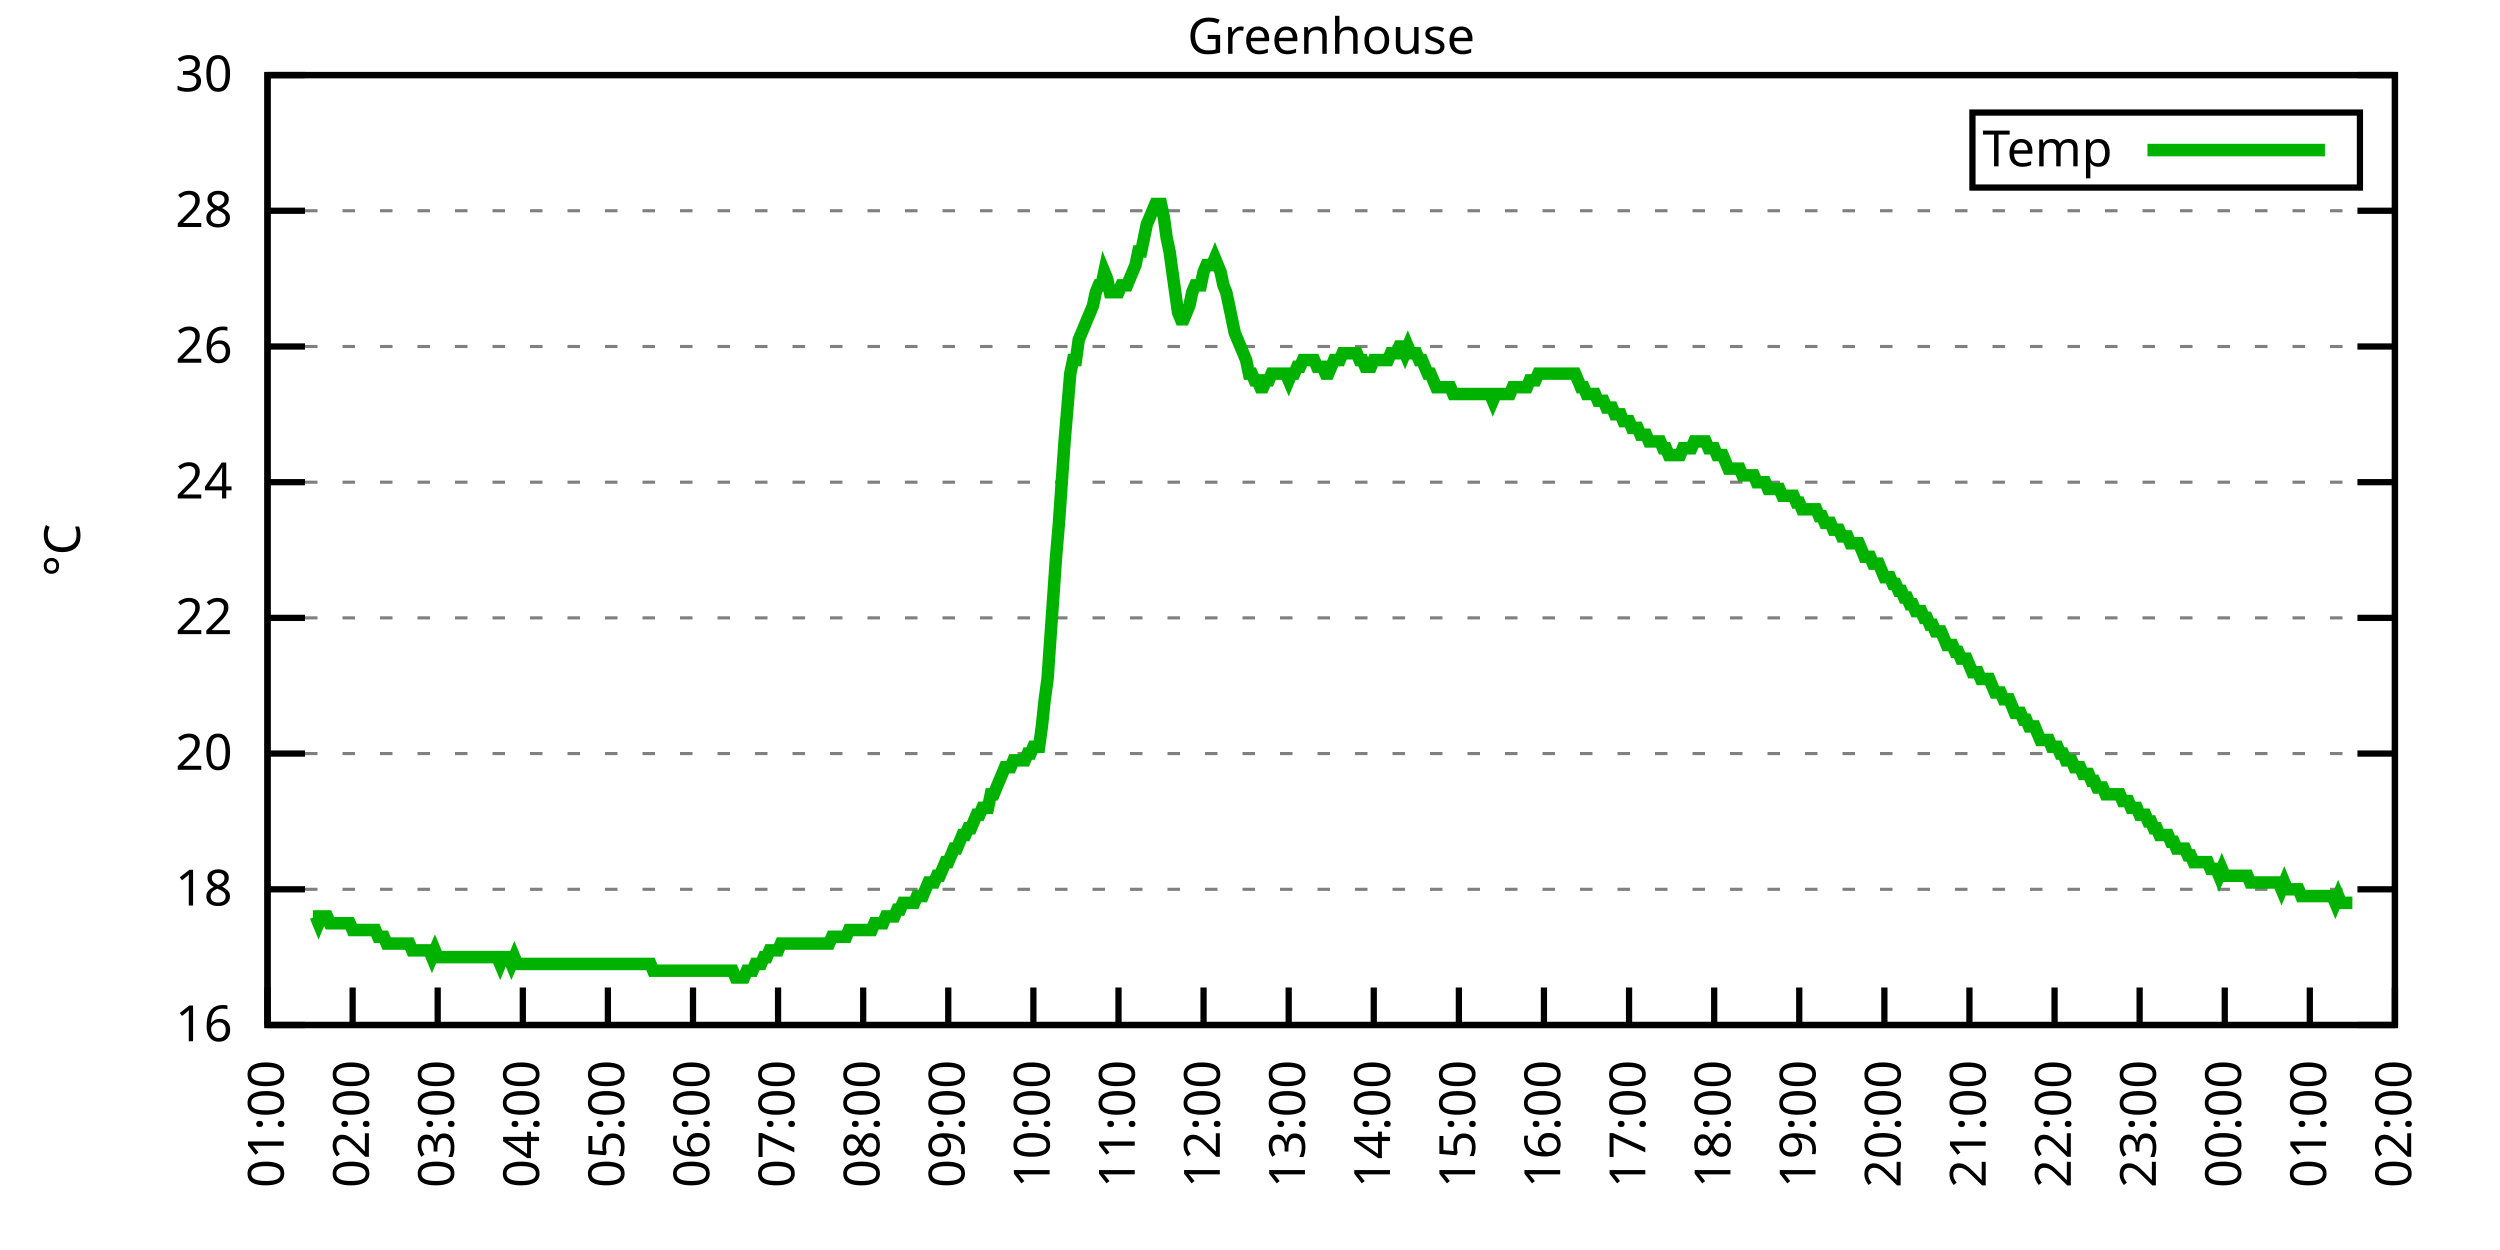
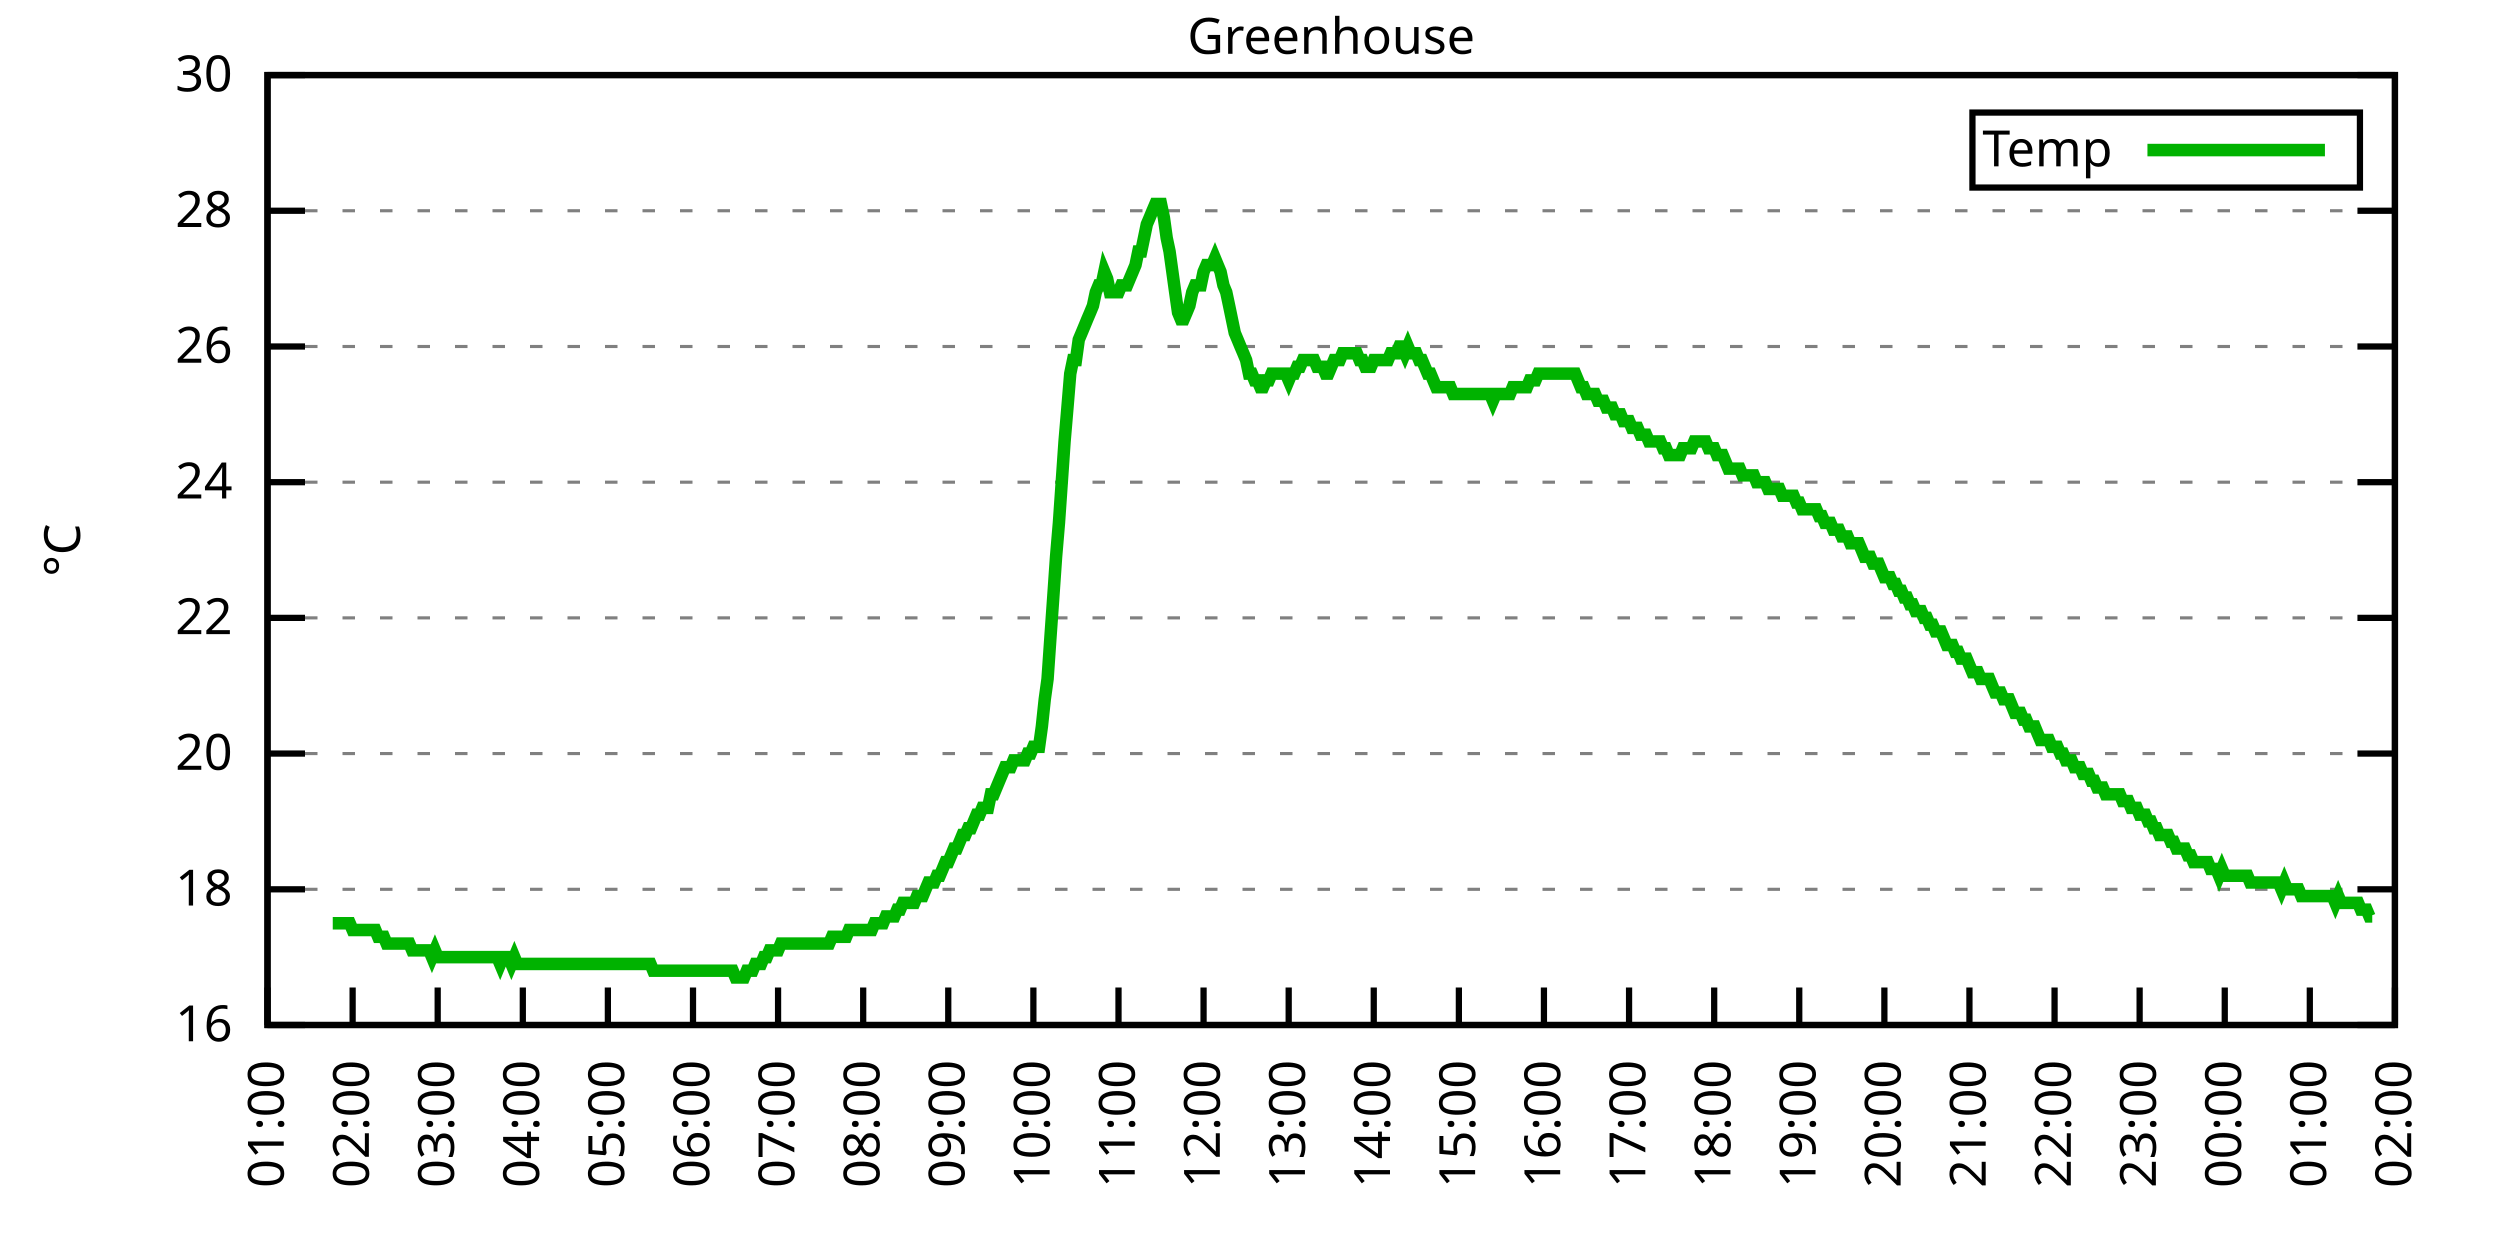
<svg xmlns="http://www.w3.org/2000/svg" xmlns:xlink="http://www.w3.org/1999/xlink" width="400" height="200" viewBox="0 0 400 200">
  <g id="gnuplot_canvas">
    <rect x="0" y="0" width="400" height="200" fill="none" />
    <defs>
      <circle id="gpDot" r="0.5" stroke-width="0.5" stroke="currentColor" />
      <path id="gpPt0" stroke-width="0.333" stroke="currentColor" d="M-1,0 h2 M0,-1 v2" />
      <path id="gpPt1" stroke-width="0.333" stroke="currentColor" d="M-1,-1 L1,1 M1,-1 L-1,1" />
      <path id="gpPt2" stroke-width="0.333" stroke="currentColor" d="M-1,0 L1,0 M0,-1 L0,1 M-1,-1 L1,1 M-1,1 L1,-1" />
      <rect id="gpPt3" stroke-width="0.333" stroke="currentColor" x="-1" y="-1" width="2" height="2" />
      <rect id="gpPt4" stroke-width="0.333" stroke="currentColor" fill="currentColor" x="-1" y="-1" width="2" height="2" />
      <circle id="gpPt5" stroke-width="0.333" stroke="currentColor" cx="0" cy="0" r="1" />
      <use xlink:href="#gpPt5" id="gpPt6" fill="currentColor" stroke="none" />
      <path id="gpPt7" stroke-width="0.333" stroke="currentColor" d="M0,-1.33 L-1.33,0.67 L1.33,0.67 z" />
      <use xlink:href="#gpPt7" id="gpPt8" fill="currentColor" stroke="none" />
      <use xlink:href="#gpPt7" id="gpPt9" stroke="currentColor" transform="rotate(180)" />
      <use xlink:href="#gpPt9" id="gpPt10" fill="currentColor" stroke="none" />
      <use xlink:href="#gpPt3" id="gpPt11" stroke="currentColor" transform="rotate(45)" />
      <use xlink:href="#gpPt11" id="gpPt12" fill="currentColor" stroke="none" />
      <path id="gpPt13" stroke-width="0.333" stroke="currentColor" d="M0,1.330 L1.265,0.411 L0.782,-1.067 L-0.782,-1.076 L-1.265,0.411 z" />
      <use xlink:href="#gpPt13" id="gpPt14" fill="currentColor" stroke="none" />
      <filter id="textbox" filterUnits="objectBoundingBox" x="0" y="0" height="1" width="1">
        <feFlood flood-color="white" flood-opacity="1" result="bgnd" />
        <feComposite in="SourceGraphic" in2="bgnd" operator="atop" />
      </filter>
      <filter id="greybox" filterUnits="objectBoundingBox" x="0" y="0" height="1" width="1">
        <feFlood flood-color="lightgrey" flood-opacity="1" result="grey" />
        <feComposite in="SourceGraphic" in2="grey" operator="atop" />
      </filter>
    </defs>
    <g fill="none" color="white" stroke="currentColor" stroke-width="1.00" stroke-linecap="butt" stroke-linejoin="miter">
</g>
    <g fill="none" color="black" stroke="currentColor" stroke-width="1.00" stroke-linecap="butt" stroke-linejoin="miter">
      <g stroke="none" shape-rendering="crispEdges">
        <polygon fill="rgb(255, 255, 255)" points="42.80,164.00 383.18,164.00 383.18,12.02 42.80,12.02 " />
      </g>
    </g>
    <g fill="none" color="black" stroke="currentColor" stroke-width="1.00" stroke-linecap="butt" stroke-linejoin="miter">
</g>
    <g fill="none" color="black" stroke="black" stroke-width="0.50" stroke-linecap="butt" stroke-linejoin="miter">
</g>
    <g fill="none" color="gray" stroke="currentColor" stroke-width="0.50" stroke-linecap="butt" stroke-linejoin="miter">
      <path stroke="gray" stroke-dasharray="2,4" class="gridline" d="M42.80,164.00 L383.19,164.00  " />
    </g>
    <g fill="none" color="gray" stroke="gray" stroke-width="1.00" stroke-linecap="butt" stroke-linejoin="miter">
</g>
    <g fill="none" color="black" stroke="currentColor" stroke-width="1.00" stroke-linecap="butt" stroke-linejoin="miter">
      <path stroke="black" d="M42.80,164.00 L48.80,164.00 M383.19,164.00 L377.19,164.00  " />
      <g transform="translate(37.20,166.60)" stroke="none" fill="black" font-family="Sans" font-size="8.00" text-anchor="end">
        <text>
          <tspan font-family="Sans"> 16</tspan>
        </text>
      </g>
    </g>
    <g fill="none" color="black" stroke="currentColor" stroke-width="1.00" stroke-linecap="butt" stroke-linejoin="miter">
</g>
    <g fill="none" color="black" stroke="black" stroke-width="0.50" stroke-linecap="butt" stroke-linejoin="miter">
</g>
    <g fill="none" color="gray" stroke="currentColor" stroke-width="0.50" stroke-linecap="butt" stroke-linejoin="miter">
      <path stroke="gray" stroke-dasharray="2,4" class="gridline" d="M42.80,142.29 L383.19,142.29  " />
    </g>
    <g fill="none" color="gray" stroke="gray" stroke-width="1.00" stroke-linecap="butt" stroke-linejoin="miter">
</g>
    <g fill="none" color="black" stroke="currentColor" stroke-width="1.00" stroke-linecap="butt" stroke-linejoin="miter">
      <path stroke="black" d="M42.80,142.29 L48.80,142.29 M383.19,142.29 L377.19,142.29  " />
      <g transform="translate(37.20,144.89)" stroke="none" fill="black" font-family="Sans" font-size="8.00" text-anchor="end">
        <text>
          <tspan font-family="Sans"> 18</tspan>
        </text>
      </g>
    </g>
    <g fill="none" color="black" stroke="currentColor" stroke-width="1.00" stroke-linecap="butt" stroke-linejoin="miter">
</g>
    <g fill="none" color="black" stroke="black" stroke-width="0.50" stroke-linecap="butt" stroke-linejoin="miter">
</g>
    <g fill="none" color="gray" stroke="currentColor" stroke-width="0.50" stroke-linecap="butt" stroke-linejoin="miter">
      <path stroke="gray" stroke-dasharray="2,4" class="gridline" d="M42.80,120.57 L383.19,120.57  " />
    </g>
    <g fill="none" color="gray" stroke="gray" stroke-width="1.00" stroke-linecap="butt" stroke-linejoin="miter">
</g>
    <g fill="none" color="black" stroke="currentColor" stroke-width="1.00" stroke-linecap="butt" stroke-linejoin="miter">
      <path stroke="black" d="M42.80,120.57 L48.80,120.57 M383.19,120.57 L377.19,120.57  " />
      <g transform="translate(37.20,123.17)" stroke="none" fill="black" font-family="Sans" font-size="8.00" text-anchor="end">
        <text>
          <tspan font-family="Sans"> 20</tspan>
        </text>
      </g>
    </g>
    <g fill="none" color="black" stroke="currentColor" stroke-width="1.00" stroke-linecap="butt" stroke-linejoin="miter">
</g>
    <g fill="none" color="black" stroke="black" stroke-width="0.50" stroke-linecap="butt" stroke-linejoin="miter">
</g>
    <g fill="none" color="gray" stroke="currentColor" stroke-width="0.50" stroke-linecap="butt" stroke-linejoin="miter">
      <path stroke="gray" stroke-dasharray="2,4" class="gridline" d="M42.80,98.86 L383.19,98.86  " />
    </g>
    <g fill="none" color="gray" stroke="gray" stroke-width="1.00" stroke-linecap="butt" stroke-linejoin="miter">
</g>
    <g fill="none" color="black" stroke="currentColor" stroke-width="1.00" stroke-linecap="butt" stroke-linejoin="miter">
      <path stroke="black" d="M42.80,98.86 L48.80,98.86 M383.19,98.86 L377.19,98.86  " />
      <g transform="translate(37.20,101.46)" stroke="none" fill="black" font-family="Sans" font-size="8.00" text-anchor="end">
        <text>
          <tspan font-family="Sans"> 22</tspan>
        </text>
      </g>
    </g>
    <g fill="none" color="black" stroke="currentColor" stroke-width="1.00" stroke-linecap="butt" stroke-linejoin="miter">
</g>
    <g fill="none" color="black" stroke="black" stroke-width="0.50" stroke-linecap="butt" stroke-linejoin="miter">
</g>
    <g fill="none" color="gray" stroke="currentColor" stroke-width="0.50" stroke-linecap="butt" stroke-linejoin="miter">
      <path stroke="gray" stroke-dasharray="2,4" class="gridline" d="M42.80,77.15 L383.19,77.15  " />
    </g>
    <g fill="none" color="gray" stroke="gray" stroke-width="1.00" stroke-linecap="butt" stroke-linejoin="miter">
</g>
    <g fill="none" color="black" stroke="currentColor" stroke-width="1.00" stroke-linecap="butt" stroke-linejoin="miter">
      <path stroke="black" d="M42.80,77.15 L48.80,77.15 M383.19,77.15 L377.19,77.15  " />
      <g transform="translate(37.20,79.75)" stroke="none" fill="black" font-family="Sans" font-size="8.00" text-anchor="end">
        <text>
          <tspan font-family="Sans"> 24</tspan>
        </text>
      </g>
    </g>
    <g fill="none" color="black" stroke="currentColor" stroke-width="1.00" stroke-linecap="butt" stroke-linejoin="miter">
</g>
    <g fill="none" color="black" stroke="black" stroke-width="0.50" stroke-linecap="butt" stroke-linejoin="miter">
</g>
    <g fill="none" color="gray" stroke="currentColor" stroke-width="0.50" stroke-linecap="butt" stroke-linejoin="miter">
      <path stroke="gray" stroke-dasharray="2,4" class="gridline" d="M42.80,55.44 L383.19,55.44  " />
    </g>
    <g fill="none" color="gray" stroke="gray" stroke-width="1.00" stroke-linecap="butt" stroke-linejoin="miter">
</g>
    <g fill="none" color="black" stroke="currentColor" stroke-width="1.00" stroke-linecap="butt" stroke-linejoin="miter">
      <path stroke="black" d="M42.80,55.44 L48.80,55.44 M383.19,55.44 L377.19,55.44  " />
      <g transform="translate(37.20,58.04)" stroke="none" fill="black" font-family="Sans" font-size="8.00" text-anchor="end">
        <text>
          <tspan font-family="Sans"> 26</tspan>
        </text>
      </g>
    </g>
    <g fill="none" color="black" stroke="currentColor" stroke-width="1.00" stroke-linecap="butt" stroke-linejoin="miter">
</g>
    <g fill="none" color="black" stroke="black" stroke-width="0.50" stroke-linecap="butt" stroke-linejoin="miter">
</g>
    <g fill="none" color="gray" stroke="currentColor" stroke-width="0.50" stroke-linecap="butt" stroke-linejoin="miter">
      <path stroke="gray" stroke-dasharray="2,4" class="gridline" d="M42.80,33.72 L383.19,33.72  " />
    </g>
    <g fill="none" color="gray" stroke="gray" stroke-width="1.00" stroke-linecap="butt" stroke-linejoin="miter">
</g>
    <g fill="none" color="black" stroke="currentColor" stroke-width="1.00" stroke-linecap="butt" stroke-linejoin="miter">
      <path stroke="black" d="M42.80,33.72 L48.80,33.72 M383.19,33.72 L377.19,33.72  " />
      <g transform="translate(37.20,36.32)" stroke="none" fill="black" font-family="Sans" font-size="8.00" text-anchor="end">
        <text>
          <tspan font-family="Sans"> 28</tspan>
        </text>
      </g>
    </g>
    <g fill="none" color="black" stroke="currentColor" stroke-width="1.00" stroke-linecap="butt" stroke-linejoin="miter">
</g>
    <g fill="none" color="black" stroke="black" stroke-width="0.50" stroke-linecap="butt" stroke-linejoin="miter">
</g>
    <g fill="none" color="gray" stroke="currentColor" stroke-width="0.50" stroke-linecap="butt" stroke-linejoin="miter">
      <path stroke="gray" stroke-dasharray="2,4" class="gridline" d="M42.80,12.01 L383.19,12.01  " />
    </g>
    <g fill="none" color="gray" stroke="gray" stroke-width="1.00" stroke-linecap="butt" stroke-linejoin="miter">
</g>
    <g fill="none" color="black" stroke="currentColor" stroke-width="1.00" stroke-linecap="butt" stroke-linejoin="miter">
      <path stroke="black" d="M42.80,12.01 L48.80,12.01 M383.19,12.01 L377.19,12.01  " />
      <g transform="translate(37.20,14.61)" stroke="none" fill="black" font-family="Sans" font-size="8.00" text-anchor="end">
        <text>
          <tspan font-family="Sans"> 30</tspan>
        </text>
      </g>
    </g>
    <g fill="none" color="black" stroke="currentColor" stroke-width="1.00" stroke-linecap="butt" stroke-linejoin="miter">
      <path stroke="black" d="M42.80,164.00 L42.80,158.00  " />
      <g transform="translate(45.40,169.60) rotate(270.00)" stroke="none" fill="black" font-family="Sans" font-size="8.00" text-anchor="end">
        <text>
          <tspan font-family="Sans">01:00</tspan>
        </text>
      </g>
    </g>
    <g fill="none" color="black" stroke="currentColor" stroke-width="1.00" stroke-linecap="butt" stroke-linejoin="miter">
      <path stroke="black" d="M56.42,164.00 L56.42,158.00  " />
      <g transform="translate(59.02,169.60) rotate(270.00)" stroke="none" fill="black" font-family="Sans" font-size="8.00" text-anchor="end">
        <text>
          <tspan font-family="Sans">02:00</tspan>
        </text>
      </g>
    </g>
    <g fill="none" color="black" stroke="currentColor" stroke-width="1.00" stroke-linecap="butt" stroke-linejoin="miter">
      <path stroke="black" d="M70.03,164.00 L70.03,158.00  " />
      <g transform="translate(72.63,169.60) rotate(270.00)" stroke="none" fill="black" font-family="Sans" font-size="8.00" text-anchor="end">
        <text>
          <tspan font-family="Sans">03:00</tspan>
        </text>
      </g>
    </g>
    <g fill="none" color="black" stroke="currentColor" stroke-width="1.00" stroke-linecap="butt" stroke-linejoin="miter">
      <path stroke="black" d="M83.65,164.00 L83.65,158.00  " />
      <g transform="translate(86.25,169.60) rotate(270.00)" stroke="none" fill="black" font-family="Sans" font-size="8.00" text-anchor="end">
        <text>
          <tspan font-family="Sans">04:00</tspan>
        </text>
      </g>
    </g>
    <g fill="none" color="black" stroke="currentColor" stroke-width="1.00" stroke-linecap="butt" stroke-linejoin="miter">
      <path stroke="black" d="M97.26,164.00 L97.26,158.00  " />
      <g transform="translate(99.86,169.60) rotate(270.00)" stroke="none" fill="black" font-family="Sans" font-size="8.00" text-anchor="end">
        <text>
          <tspan font-family="Sans">05:00</tspan>
        </text>
      </g>
    </g>
    <g fill="none" color="black" stroke="currentColor" stroke-width="1.00" stroke-linecap="butt" stroke-linejoin="miter">
      <path stroke="black" d="M110.88,164.00 L110.88,158.00  " />
      <g transform="translate(113.48,169.60) rotate(270.00)" stroke="none" fill="black" font-family="Sans" font-size="8.00" text-anchor="end">
        <text>
          <tspan font-family="Sans">06:00</tspan>
        </text>
      </g>
    </g>
    <g fill="none" color="black" stroke="currentColor" stroke-width="1.00" stroke-linecap="butt" stroke-linejoin="miter">
      <path stroke="black" d="M124.49,164.00 L124.49,158.00  " />
      <g transform="translate(127.09,169.60) rotate(270.00)" stroke="none" fill="black" font-family="Sans" font-size="8.00" text-anchor="end">
        <text>
          <tspan font-family="Sans">07:00</tspan>
        </text>
      </g>
    </g>
    <g fill="none" color="black" stroke="currentColor" stroke-width="1.00" stroke-linecap="butt" stroke-linejoin="miter">
      <path stroke="black" d="M138.11,164.00 L138.11,158.00  " />
      <g transform="translate(140.71,169.60) rotate(270.00)" stroke="none" fill="black" font-family="Sans" font-size="8.00" text-anchor="end">
        <text>
          <tspan font-family="Sans">08:00</tspan>
        </text>
      </g>
    </g>
    <g fill="none" color="black" stroke="currentColor" stroke-width="1.00" stroke-linecap="butt" stroke-linejoin="miter">
      <path stroke="black" d="M151.72,164.00 L151.72,158.00  " />
      <g transform="translate(154.32,169.60) rotate(270.00)" stroke="none" fill="black" font-family="Sans" font-size="8.00" text-anchor="end">
        <text>
          <tspan font-family="Sans">09:00</tspan>
        </text>
      </g>
    </g>
    <g fill="none" color="black" stroke="currentColor" stroke-width="1.00" stroke-linecap="butt" stroke-linejoin="miter">
      <path stroke="black" d="M165.34,164.00 L165.34,158.00  " />
      <g transform="translate(167.94,169.60) rotate(270.00)" stroke="none" fill="black" font-family="Sans" font-size="8.00" text-anchor="end">
        <text>
          <tspan font-family="Sans">10:00</tspan>
        </text>
      </g>
    </g>
    <g fill="none" color="black" stroke="currentColor" stroke-width="1.00" stroke-linecap="butt" stroke-linejoin="miter">
      <path stroke="black" d="M178.96,164.00 L178.96,158.00  " />
      <g transform="translate(181.56,169.60) rotate(270.00)" stroke="none" fill="black" font-family="Sans" font-size="8.00" text-anchor="end">
        <text>
          <tspan font-family="Sans">11:00</tspan>
        </text>
      </g>
    </g>
    <g fill="none" color="black" stroke="currentColor" stroke-width="1.00" stroke-linecap="butt" stroke-linejoin="miter">
      <path stroke="black" d="M192.57,164.00 L192.57,158.00  " />
      <g transform="translate(195.17,169.60) rotate(270.00)" stroke="none" fill="black" font-family="Sans" font-size="8.00" text-anchor="end">
        <text>
          <tspan font-family="Sans">12:00</tspan>
        </text>
      </g>
    </g>
    <g fill="none" color="black" stroke="currentColor" stroke-width="1.00" stroke-linecap="butt" stroke-linejoin="miter">
      <path stroke="black" d="M206.19,164.00 L206.19,158.00  " />
      <g transform="translate(208.79,169.60) rotate(270.00)" stroke="none" fill="black" font-family="Sans" font-size="8.00" text-anchor="end">
        <text>
          <tspan font-family="Sans">13:00</tspan>
        </text>
      </g>
    </g>
    <g fill="none" color="black" stroke="currentColor" stroke-width="1.00" stroke-linecap="butt" stroke-linejoin="miter">
      <path stroke="black" d="M219.80,164.00 L219.80,158.00  " />
      <g transform="translate(222.40,169.60) rotate(270.00)" stroke="none" fill="black" font-family="Sans" font-size="8.00" text-anchor="end">
        <text>
          <tspan font-family="Sans">14:00</tspan>
        </text>
      </g>
    </g>
    <g fill="none" color="black" stroke="currentColor" stroke-width="1.00" stroke-linecap="butt" stroke-linejoin="miter">
      <path stroke="black" d="M233.42,164.00 L233.42,158.00  " />
      <g transform="translate(236.02,169.60) rotate(270.00)" stroke="none" fill="black" font-family="Sans" font-size="8.00" text-anchor="end">
        <text>
          <tspan font-family="Sans">15:00</tspan>
        </text>
      </g>
    </g>
    <g fill="none" color="black" stroke="currentColor" stroke-width="1.00" stroke-linecap="butt" stroke-linejoin="miter">
      <path stroke="black" d="M247.03,164.00 L247.03,158.00  " />
      <g transform="translate(249.63,169.60) rotate(270.00)" stroke="none" fill="black" font-family="Sans" font-size="8.00" text-anchor="end">
        <text>
          <tspan font-family="Sans">16:00</tspan>
        </text>
      </g>
    </g>
    <g fill="none" color="black" stroke="currentColor" stroke-width="1.00" stroke-linecap="butt" stroke-linejoin="miter">
      <path stroke="black" d="M260.65,164.00 L260.65,158.00  " />
      <g transform="translate(263.25,169.60) rotate(270.00)" stroke="none" fill="black" font-family="Sans" font-size="8.00" text-anchor="end">
        <text>
          <tspan font-family="Sans">17:00</tspan>
        </text>
      </g>
    </g>
    <g fill="none" color="black" stroke="currentColor" stroke-width="1.00" stroke-linecap="butt" stroke-linejoin="miter">
      <path stroke="black" d="M274.27,164.00 L274.27,158.00  " />
      <g transform="translate(276.87,169.60) rotate(270.00)" stroke="none" fill="black" font-family="Sans" font-size="8.00" text-anchor="end">
        <text>
          <tspan font-family="Sans">18:00</tspan>
        </text>
      </g>
    </g>
    <g fill="none" color="black" stroke="currentColor" stroke-width="1.00" stroke-linecap="butt" stroke-linejoin="miter">
      <path stroke="black" d="M287.88,164.00 L287.88,158.00  " />
      <g transform="translate(290.48,169.60) rotate(270.00)" stroke="none" fill="black" font-family="Sans" font-size="8.00" text-anchor="end">
        <text>
          <tspan font-family="Sans">19:00</tspan>
        </text>
      </g>
    </g>
    <g fill="none" color="black" stroke="currentColor" stroke-width="1.00" stroke-linecap="butt" stroke-linejoin="miter">
      <path stroke="black" d="M301.50,164.00 L301.50,158.00  " />
      <g transform="translate(304.10,169.60) rotate(270.00)" stroke="none" fill="black" font-family="Sans" font-size="8.00" text-anchor="end">
        <text>
          <tspan font-family="Sans">20:00</tspan>
        </text>
      </g>
    </g>
    <g fill="none" color="black" stroke="currentColor" stroke-width="1.00" stroke-linecap="butt" stroke-linejoin="miter">
      <path stroke="black" d="M315.11,164.00 L315.11,158.00  " />
      <g transform="translate(317.71,169.60) rotate(270.00)" stroke="none" fill="black" font-family="Sans" font-size="8.00" text-anchor="end">
        <text>
          <tspan font-family="Sans">21:00</tspan>
        </text>
      </g>
    </g>
    <g fill="none" color="black" stroke="currentColor" stroke-width="1.00" stroke-linecap="butt" stroke-linejoin="miter">
      <path stroke="black" d="M328.73,164.00 L328.73,158.00  " />
      <g transform="translate(331.33,169.60) rotate(270.00)" stroke="none" fill="black" font-family="Sans" font-size="8.00" text-anchor="end">
        <text>
          <tspan font-family="Sans">22:00</tspan>
        </text>
      </g>
    </g>
    <g fill="none" color="black" stroke="currentColor" stroke-width="1.00" stroke-linecap="butt" stroke-linejoin="miter">
      <path stroke="black" d="M342.34,164.00 L342.34,158.00  " />
      <g transform="translate(344.94,169.60) rotate(270.00)" stroke="none" fill="black" font-family="Sans" font-size="8.00" text-anchor="end">
        <text>
          <tspan font-family="Sans">23:00</tspan>
        </text>
      </g>
    </g>
    <g fill="none" color="black" stroke="currentColor" stroke-width="1.00" stroke-linecap="butt" stroke-linejoin="miter">
      <path stroke="black" d="M355.96,164.00 L355.96,158.00  " />
      <g transform="translate(358.56,169.60) rotate(270.00)" stroke="none" fill="black" font-family="Sans" font-size="8.00" text-anchor="end">
        <text>
          <tspan font-family="Sans">00:00</tspan>
        </text>
      </g>
    </g>
    <g fill="none" color="black" stroke="currentColor" stroke-width="1.00" stroke-linecap="butt" stroke-linejoin="miter">
      <path stroke="black" d="M369.57,164.00 L369.57,158.00  " />
      <g transform="translate(372.17,169.60) rotate(270.00)" stroke="none" fill="black" font-family="Sans" font-size="8.00" text-anchor="end">
        <text>
          <tspan font-family="Sans">01:00</tspan>
        </text>
      </g>
    </g>
    <g fill="none" color="black" stroke="currentColor" stroke-width="1.00" stroke-linecap="butt" stroke-linejoin="miter">
      <path stroke="black" d="M383.19,164.00 L383.19,158.00  " />
      <g transform="translate(385.79,169.60) rotate(270.00)" stroke="none" fill="black" font-family="Sans" font-size="8.00" text-anchor="end">
        <text>
          <tspan font-family="Sans">02:00</tspan>
        </text>
      </g>
    </g>
    <g fill="none" color="black" stroke="currentColor" stroke-width="1.00" stroke-linecap="butt" stroke-linejoin="miter">
</g>
    <g fill="none" color="black" stroke="currentColor" stroke-width="1.00" stroke-linecap="butt" stroke-linejoin="miter">
      <path stroke="black" d="M42.80,12.01 L42.80,164.00 L383.19,164.00 L383.19,12.01 L42.80,12.01 Z  " />
    </g>
    <g fill="none" color="black" stroke="currentColor" stroke-width="1.00" stroke-linecap="butt" stroke-linejoin="miter">
</g>
    <g fill="none" color="black" stroke="currentColor" stroke-width="1.00" stroke-linecap="butt" stroke-linejoin="miter">
      <path stroke="black" d="M315.59,30.01 L315.59,18.01 L377.59,18.01 L377.59,30.01 L315.59,30.01 Z  " />
    </g>
    <g id="Greenhouse_plot_1">
      <g fill="none" color="white" stroke="black" stroke-width="2.00" stroke-linecap="butt" stroke-linejoin="miter">
</g>
      <g fill="none" color="black" stroke="currentColor" stroke-width="2.00" stroke-linecap="butt" stroke-linejoin="miter">
        <g transform="translate(337.99,26.61)" stroke="none" fill="black" font-family="Sans" font-size="8.00" text-anchor="end">
          <text>
            <tspan font-family="Sans">Temp</tspan>
          </text>
        </g>
      </g>
      <g fill="none" color="black" stroke="currentColor" stroke-width="2.00" stroke-linecap="butt" stroke-linejoin="miter">
-         <path stroke="rgb(  0, 178,   0)" d="M343.59,24.01 L371.99,24.01 M50.06,146.63 L50.52,146.63 L50.97,147.72 L51.42,146.63 L51.88,146.63 L52.33,146.63   L52.78,147.72 L53.24,147.72 L53.69,147.72 L54.15,147.72 L54.60,147.72 L55.05,147.72 L55.51,147.72 L55.96,147.72   L56.42,148.80 L56.87,148.80 L57.32,148.80 L57.78,148.80 L58.23,148.80 L58.68,148.80 L59.14,148.80 L59.59,148.80   L60.05,148.80 L60.50,149.89 L60.95,149.89 L61.41,149.89 L61.86,150.97 L62.32,150.97 L62.77,150.97 L63.22,150.97   L63.68,150.97 L64.13,150.97 L64.58,150.97 L65.04,150.97 L65.49,150.97 L65.95,152.06 L66.40,152.06 L66.85,152.06   L67.31,152.06 L67.76,152.06 L68.22,152.06 L68.67,152.06 L69.12,153.14 L69.58,152.06 L70.03,153.14 L70.49,153.14   L70.94,153.14 L71.39,153.14 L71.85,153.14 L72.30,153.14 L72.75,153.14 L73.21,153.14 L73.66,153.14 L74.12,153.14   L74.57,153.14 L75.02,153.14 L75.48,153.14 L75.93,153.14 L76.39,153.14 L76.84,153.14 L77.29,153.14 L77.75,153.14   L78.20,153.14 L78.65,153.14 L79.11,153.14 L79.56,153.14 L80.02,154.23 L80.47,153.14 L80.92,153.14 L81.38,153.14   L81.83,154.23 L82.29,153.14 L82.74,154.23 L83.19,154.23 L83.65,154.23 L84.10,154.23 L84.55,154.23 L85.01,154.23   L85.46,154.23 L85.92,154.23 L86.37,154.23 L86.82,154.23 L87.28,154.23 L87.73,154.23 L88.19,154.23 L88.64,154.23   L89.09,154.23 L89.55,154.23 L90.00,154.23 L90.45,154.23 L90.91,154.23 L91.36,154.23 L91.82,154.23 L92.27,154.23   L92.72,154.23 L93.18,154.23 L93.63,154.23 L94.09,154.23 L94.54,154.23 L94.99,154.23 L95.45,154.23 L95.90,154.23   L96.35,154.23 L96.81,154.23 L97.26,154.23 L97.72,154.23 L98.17,154.23 L98.62,154.23 L99.08,154.23 L99.53,154.23   L99.99,154.23 L100.44,154.23 L100.89,154.23 L101.35,154.23 L101.80,154.23 L102.25,154.23 L102.71,154.23 L103.16,154.23   L103.62,154.23 L104.07,154.23 L104.52,155.31 L104.98,155.31 L105.43,155.31 L105.89,155.31 L106.34,155.31 L106.79,155.31   L107.25,155.31 L107.70,155.31 L108.15,155.31 L108.61,155.31 L109.06,155.31 L109.52,155.31 L109.97,155.31 L110.42,155.31   L110.88,155.31 L111.33,155.31 L111.79,155.31 L112.24,155.31 L112.69,155.31 L113.15,155.31 L113.60,155.31 L114.05,155.31   L114.51,155.31 L114.96,155.31 L115.42,155.31 L115.87,155.31 L116.32,155.31 L116.78,155.31 L117.23,155.31 L117.69,156.40   L118.14,156.40 L118.59,156.40 L119.05,156.40 L119.50,155.31 L119.96,155.31 L120.41,155.31 L120.86,154.23 L121.32,154.23   L121.77,154.23 L122.22,153.14 L122.68,153.14 L123.13,152.06 L123.59,152.06 L124.04,152.06 L124.49,152.06 L124.95,150.97   L125.40,150.97 L125.86,150.97 L126.31,150.97 L126.76,150.97 L127.22,150.97 L127.67,150.97 L128.12,150.97 L128.58,150.97   L129.03,150.97 L129.49,150.97 L129.94,150.97 L130.39,150.97 L130.85,150.97 L131.30,150.97 L131.76,150.97 L132.21,150.97   L132.66,150.97 L133.12,149.89 L133.57,149.89 L134.02,149.89 L134.48,149.89 L134.93,149.89 L135.39,149.89 L135.84,148.80   L136.29,148.80 L136.75,148.80 L137.20,148.80 L137.66,148.80 L138.11,148.80 L138.56,148.80 L139.02,148.80 L139.47,148.80   L139.92,147.72 L140.38,147.72 L140.83,147.72 L141.29,147.72 L141.74,146.63 L142.19,146.63 L142.65,146.63 L143.10,146.63   L143.56,145.54 L144.01,145.54 L144.46,144.46 L144.92,144.46 L145.37,144.46 L145.82,144.46 L146.28,144.46 L146.73,143.37   L147.19,143.37 L147.64,143.37 L148.09,142.29 L148.55,141.20 L149.00,141.20 L149.46,141.20 L149.91,140.12 L150.36,140.12   L150.82,139.03 L151.27,137.94 L151.72,137.94 L152.18,136.86 L152.63,135.77 L153.09,135.77 L153.54,134.69 L153.99,133.60   L154.45,133.60 L154.90,132.52 L155.36,132.52 L155.81,131.43 L156.26,130.35 L156.72,130.35 L157.17,129.26 L157.62,129.26   L158.08,129.26 L158.53,127.09 L158.99,127.09 L159.44,126.00 L159.89,124.92 L160.35,123.83 L160.80,122.75 L161.26,122.75   L161.71,122.75 L162.16,121.66 L162.62,121.66 L163.07,121.66 L163.52,121.66 L163.98,121.66 L164.43,120.57 L164.89,120.57   L165.34,119.49 L165.79,119.49 L166.25,119.49 L166.70,116.23 L167.16,111.89 L167.61,108.63 L168.06,102.12 L168.52,95.60   L168.97,89.09 L169.43,83.66 L169.88,77.15 L170.33,70.63 L170.79,65.21 L171.24,59.78 L171.69,57.61 L172.15,57.61   L172.60,54.35 L173.06,53.26 L173.51,52.18 L173.96,51.09 L174.42,50.01 L174.87,48.92 L175.33,46.75 L175.78,45.66   L176.23,45.66 L176.69,43.49 L177.14,44.58 L177.59,46.75 L178.05,46.75 L178.50,46.75 L178.96,46.75 L179.41,45.66   L179.86,45.66 L180.32,45.66 L180.77,44.58 L181.23,43.49 L181.68,42.41 L182.13,40.24 L182.59,40.24 L183.04,38.07   L183.49,35.89 L183.95,34.81 L184.40,33.72 L184.86,32.64 L185.31,32.64 L185.76,32.64 L186.22,34.81 L186.67,38.07   L187.13,40.24 L187.58,43.49 L188.03,46.75 L188.49,50.01 L188.94,51.09 L189.39,51.09 L189.85,50.01 L190.30,48.92   L190.76,46.75 L191.21,45.66 L191.66,45.66 L192.12,45.66 L192.57,43.49 L193.03,42.41 L193.48,42.41 L193.93,42.41   L194.39,41.32 L194.84,42.41 L195.29,43.49 L195.75,45.66 L196.20,46.75 L196.66,48.92 L197.11,51.09 L197.56,53.26   L198.02,54.35 L198.47,55.44 L198.93,56.52 L199.38,57.61 L199.83,59.78 L200.29,59.78 L200.74,60.86 L201.19,60.86   L201.65,61.95 L202.10,61.95 L202.56,60.86 L203.01,60.86 L203.46,59.78 L203.92,59.78 L204.37,59.78 L204.83,59.78   L205.28,59.78 L205.73,59.78 L206.19,60.86 L206.64,59.78 L207.09,59.78 L207.55,58.69 L208.00,58.69 L208.46,57.61   L208.91,57.61 L209.36,57.61 L209.82,57.61 L210.27,57.61 L210.73,58.69 L211.18,58.69 L211.63,58.69 L212.09,59.78   L212.54,59.78 L213.00,58.69 L213.45,57.61 L213.90,57.61 L214.36,57.61 L214.81,56.52 L215.26,56.52 L215.72,56.52   L216.17,56.52 L216.63,56.52 L217.08,56.52 L217.53,57.61 L217.99,57.61 L218.44,58.69 L218.90,58.69 L219.35,58.69   L219.80,57.61 L220.26,57.61 L220.71,57.61 L221.16,57.61 L221.62,57.61 L222.07,57.61 L222.53,56.52 L222.98,56.52   L223.43,56.52 L223.89,55.44 L224.34,55.44 L224.80,56.52 L225.25,55.44 L225.70,56.52 L226.16,56.52 L226.61,56.52   L227.06,57.61 L227.52,57.61 L227.97,58.69 L228.43,59.78 L228.88,59.78 L229.33,60.86 L229.79,61.95 L230.24,61.95   L230.70,61.95 L231.15,61.95 L231.60,61.95 L232.06,61.95 L232.51,63.04 L232.96,63.04 L233.42,63.04 L233.87,63.04   L234.33,63.04 L234.78,63.04 L235.23,63.04 L235.69,63.04 L236.14,63.04 L236.60,63.04 L237.05,63.04 L237.50,63.04   L237.96,63.04 L238.41,63.04 L238.86,64.12 L239.32,63.04 L239.77,63.04 L240.23,63.04 L240.68,63.04 L241.13,63.04   L241.59,63.04 L242.04,61.95 L242.50,61.95 L242.95,61.95 L243.40,61.95 L243.86,61.95 L244.31,61.95 L244.76,60.86   L245.22,60.86 L245.67,60.86 L246.13,59.78 L246.58,59.78 L247.03,59.78 L247.49,59.78 L247.94,59.78 L248.40,59.78   L248.85,59.78 L249.30,59.78 L249.76,59.78 L250.21,59.78 L250.66,59.78 L251.12,59.78 L251.57,59.78 L252.03,59.78   L252.48,60.86 L252.93,61.95 L253.39,61.95 L253.84,63.04 L254.30,63.04 L254.75,63.04 L255.20,63.04 L255.66,64.12   L256.11,64.12 L256.56,64.12 L257.02,65.21 L257.47,65.21 L257.93,65.21 L258.38,66.29 L258.83,66.29 L259.29,66.29   L259.74,67.38 L260.20,67.38 L260.65,67.38 L261.10,68.46 L261.56,68.46 L262.01,68.46 L262.47,69.55 L262.92,69.55   L263.37,69.55 L263.83,70.63 L264.28,70.63 L264.73,70.63 L265.19,70.63 L265.64,70.63 L266.10,71.72 L266.55,71.72   L267.00,72.81 L267.46,72.81 L267.91,72.81 L268.37,72.81 L268.82,72.81 L269.27,71.72 L269.73,71.72 L270.18,71.72   L270.63,71.72 L271.09,70.63 L271.54,70.63 L272.00,70.63 L272.45,70.63 L272.90,70.63 L273.36,71.72 L273.81,71.72   L274.27,71.72 L274.72,72.81 L275.17,72.81 L275.63,72.81 L276.08,73.89 L276.53,74.98 L276.99,74.98 L277.44,74.98   L277.90,74.98 L278.35,74.98 L278.80,76.06 L279.26,76.06 L279.71,76.06 L280.17,76.06 L280.62,76.06 L281.07,77.15   L281.53,77.15 L281.98,77.15 L282.43,77.15 L282.89,78.23 L283.34,78.23 L283.80,78.23 L284.25,78.23 L284.70,78.23   L285.16,79.32 L285.61,79.32 L286.07,79.32 L286.52,79.32 L286.97,79.32 L287.43,80.41 L287.88,80.41 L288.33,81.49   L288.79,81.49 L289.24,81.49 L289.70,81.49 L290.15,81.49 L290.60,81.49 L291.06,82.58 L291.51,82.58 L291.97,83.66   L292.42,83.66 L292.87,83.66 L293.33,84.75 L293.78,84.75 L294.23,84.75 L294.69,85.83 L295.14,85.83 L295.60,85.83   L296.05,86.92 L296.50,86.92 L296.96,86.92 L297.41,86.92 L297.87,88.00 L298.32,89.09 L298.77,89.09 L299.23,89.09   L299.68,90.18 L300.13,90.18 L300.59,90.18 L301.04,91.26 L301.50,92.35 L301.95,92.35 L302.40,92.35 L302.86,93.43   L303.31,93.43 L303.77,94.52 L304.22,94.52 L304.67,95.60 L305.13,95.60 L305.58,96.69 L306.03,96.69 L306.49,97.78   L306.94,97.78 L307.40,97.78 L307.85,98.86 L308.30,98.86 L308.76,99.95 L309.21,99.95 L309.67,101.03 L310.12,101.03   L310.57,101.03 L311.03,102.12 L311.48,103.20 L311.94,103.20 L312.39,103.20 L312.84,104.29 L313.30,104.29 L313.75,105.38   L314.20,105.38 L314.66,105.38 L315.11,106.46 L315.57,107.55 L316.02,107.55 L316.47,107.55 L316.93,108.63 L317.38,108.63   L317.84,108.63 L318.29,108.63 L318.74,109.72 L319.20,110.80 L319.65,110.80 L320.10,110.80 L320.56,111.89 L321.01,111.89   L321.47,111.89 L321.92,112.97 L322.37,114.06 L322.83,114.06 L323.28,114.06 L323.74,115.15 L324.19,115.15 L324.64,116.23   L325.10,116.23 L325.55,116.23 L326.00,117.32 L326.46,118.40 L326.91,118.40 L327.37,118.40 L327.82,118.40 L328.27,119.49   L328.73,119.49 L329.18,119.49 L329.64,120.57 L330.09,120.57 L330.54,121.66 L331.00,121.66 L331.45,121.66 L331.90,122.75   L332.36,122.75 L332.81,122.75 L333.27,123.83 L333.72,123.83 L334.17,123.83 L334.63,124.92 L335.08,124.92 L335.54,126.00   L335.99,126.00 L336.44,126.00 L336.90,127.09 L337.35,127.09 L337.80,127.09 L338.26,127.09 L338.71,127.09 L339.17,127.09   L339.62,128.17 L340.07,128.17 L340.53,128.17 L340.98,129.26 L341.44,129.26 L341.89,129.26 L342.34,130.35 L342.80,130.35   L343.25,130.35 L343.70,131.43 L344.16,131.43 L344.61,132.52 L345.07,132.52 L345.52,133.60 L345.97,133.60 L346.43,133.60   L346.88,133.60 L347.34,134.69 L347.79,134.69 L348.24,135.77 L348.70,135.77 L349.15,135.77 L349.60,135.77 L350.06,136.86   L350.51,136.86 L350.97,137.94 L351.42,137.94 L351.87,137.94 L352.33,137.94 L352.78,137.94 L353.24,137.94 L353.69,139.03   L354.14,139.03 L354.60,139.03 L355.05,140.12 L355.50,139.03 L355.96,140.12 L356.41,140.12 L356.87,140.12 L357.32,140.12   L357.77,140.12 L358.23,140.12 L358.68,140.12 L359.14,140.12 L359.59,140.12 L360.04,141.20 L360.50,141.20 L360.95,141.20   L361.41,141.20 L361.86,141.20 L362.31,141.20 L362.77,141.20 L363.22,141.20 L363.67,141.20 L364.13,141.20 L364.58,141.20   L365.04,142.29 L365.49,141.20 L365.94,142.29 L366.40,142.29 L366.85,142.29 L367.31,142.29 L367.76,142.29 L368.21,143.37   L368.67,143.37 L369.12,143.37 L369.57,143.37 L370.03,143.37 L370.48,143.37 L370.94,143.37 L371.39,143.37 L371.84,143.37   L372.30,143.37 L372.75,143.37 L373.21,143.37 L373.66,144.46 L374.11,143.37 L374.57,144.46 L375.02,144.46 L375.47,144.46   L375.93,144.46 L376.38,144.46  " />
+         <path stroke="rgb(  0, 178,   0)" d="M343.59,24.01 L371.99,24.01 M53.24,147.72 L53.69,147.72 L54.15,147.72 L54.60,147.72 L55.05,147.72 L55.51,147.72   L55.96,147.72 L56.42,148.80 L56.87,148.80 L57.32,148.80 L57.78,148.80 L58.23,148.80 L58.68,148.80 L59.14,148.80   L59.59,148.80 L60.05,148.80 L60.50,149.89 L60.95,149.89 L61.41,149.89 L61.86,150.97 L62.32,150.97 L62.77,150.97   L63.22,150.97 L63.68,150.97 L64.13,150.97 L64.58,150.97 L65.04,150.97 L65.49,150.97 L65.95,152.06 L66.40,152.06   L66.85,152.06 L67.31,152.06 L67.76,152.06 L68.22,152.06 L68.67,152.06 L69.12,153.14 L69.58,152.06 L70.03,153.14   L70.49,153.14 L70.94,153.14 L71.39,153.14 L71.85,153.14 L72.30,153.14 L72.75,153.14 L73.21,153.14 L73.66,153.14   L74.12,153.14 L74.57,153.14 L75.02,153.14 L75.48,153.14 L75.93,153.14 L76.39,153.14 L76.84,153.14 L77.29,153.14   L77.75,153.14 L78.20,153.14 L78.65,153.14 L79.11,153.14 L79.56,153.14 L80.02,154.23 L80.47,153.14 L80.92,153.14   L81.38,153.14 L81.83,154.23 L82.29,153.14 L82.74,154.23 L83.19,154.23 L83.65,154.23 L84.10,154.23 L84.55,154.23   L85.01,154.23 L85.46,154.23 L85.92,154.23 L86.37,154.23 L86.82,154.23 L87.28,154.23 L87.73,154.23 L88.19,154.23   L88.64,154.23 L89.09,154.23 L89.55,154.23 L90.00,154.23 L90.45,154.23 L90.91,154.23 L91.36,154.23 L91.82,154.23   L92.27,154.23 L92.72,154.23 L93.18,154.23 L93.63,154.23 L94.09,154.23 L94.54,154.23 L94.99,154.23 L95.45,154.23   L95.90,154.23 L96.35,154.23 L96.81,154.23 L97.26,154.23 L97.72,154.23 L98.17,154.23 L98.62,154.23 L99.08,154.23   L99.53,154.23 L99.99,154.23 L100.44,154.23 L100.89,154.23 L101.35,154.23 L101.80,154.23 L102.25,154.23 L102.71,154.23   L103.16,154.23 L103.62,154.23 L104.07,154.23 L104.52,155.31 L104.98,155.31 L105.43,155.31 L105.89,155.31 L106.34,155.31   L106.79,155.31 L107.25,155.31 L107.70,155.31 L108.15,155.31 L108.61,155.31 L109.06,155.31 L109.52,155.31 L109.97,155.31   L110.42,155.31 L110.88,155.31 L111.33,155.31 L111.79,155.31 L112.24,155.31 L112.69,155.31 L113.15,155.31 L113.60,155.31   L114.05,155.31 L114.51,155.31 L114.96,155.31 L115.42,155.31 L115.87,155.31 L116.32,155.31 L116.78,155.31 L117.23,155.31   L117.69,156.40 L118.14,156.40 L118.59,156.40 L119.05,156.40 L119.50,155.31 L119.96,155.31 L120.41,155.31 L120.86,154.23   L121.32,154.23 L121.77,154.23 L122.22,153.14 L122.68,153.14 L123.13,152.06 L123.59,152.06 L124.04,152.06 L124.49,152.06   L124.95,150.97 L125.40,150.97 L125.86,150.97 L126.31,150.97 L126.76,150.97 L127.22,150.97 L127.67,150.97 L128.12,150.97   L128.58,150.97 L129.03,150.97 L129.49,150.97 L129.94,150.97 L130.39,150.97 L130.85,150.97 L131.30,150.97 L131.76,150.97   L132.21,150.97 L132.66,150.97 L133.12,149.89 L133.57,149.89 L134.02,149.89 L134.48,149.89 L134.93,149.89 L135.39,149.89   L135.84,148.80 L136.29,148.80 L136.75,148.80 L137.20,148.80 L137.66,148.80 L138.11,148.80 L138.56,148.80 L139.02,148.80   L139.47,148.80 L139.92,147.72 L140.38,147.72 L140.83,147.72 L141.29,147.72 L141.74,146.63 L142.19,146.63 L142.65,146.63   L143.10,146.63 L143.56,145.54 L144.01,145.54 L144.46,144.46 L144.92,144.46 L145.37,144.46 L145.82,144.46 L146.28,144.46   L146.73,143.37 L147.19,143.37 L147.64,143.37 L148.09,142.29 L148.55,141.20 L149.00,141.20 L149.46,141.20 L149.91,140.12   L150.36,140.12 L150.82,139.03 L151.27,137.94 L151.72,137.94 L152.18,136.86 L152.63,135.77 L153.09,135.77 L153.54,134.69   L153.99,133.60 L154.45,133.60 L154.90,132.52 L155.36,132.52 L155.81,131.43 L156.26,130.35 L156.72,130.35 L157.17,129.26   L157.62,129.26 L158.08,129.26 L158.53,127.09 L158.99,127.09 L159.44,126.00 L159.89,124.92 L160.35,123.83 L160.80,122.75   L161.26,122.75 L161.71,122.75 L162.16,121.66 L162.62,121.66 L163.07,121.66 L163.52,121.66 L163.98,121.66 L164.43,120.57   L164.89,120.57 L165.34,119.49 L165.79,119.49 L166.25,119.49 L166.70,116.23 L167.16,111.89 L167.61,108.63 L168.06,102.12   L168.52,95.60 L168.97,89.09 L169.43,83.66 L169.88,77.15 L170.33,70.63 L170.79,65.21 L171.24,59.78 L171.69,57.61   L172.15,57.61 L172.60,54.35 L173.06,53.26 L173.51,52.18 L173.96,51.09 L174.42,50.01 L174.87,48.92 L175.33,46.75   L175.78,45.66 L176.23,45.66 L176.69,43.49 L177.14,44.58 L177.59,46.75 L178.05,46.75 L178.50,46.75 L178.96,46.75   L179.41,45.66 L179.86,45.66 L180.32,45.66 L180.77,44.58 L181.23,43.49 L181.68,42.41 L182.13,40.24 L182.59,40.24   L183.04,38.07 L183.49,35.89 L183.95,34.81 L184.40,33.72 L184.86,32.64 L185.31,32.64 L185.76,32.64 L186.22,34.81   L186.67,38.07 L187.13,40.24 L187.58,43.49 L188.03,46.75 L188.49,50.01 L188.94,51.09 L189.39,51.09 L189.85,50.01   L190.30,48.92 L190.76,46.75 L191.21,45.66 L191.66,45.66 L192.12,45.66 L192.57,43.49 L193.03,42.41 L193.48,42.41   L193.93,42.41 L194.39,41.32 L194.84,42.41 L195.29,43.49 L195.75,45.66 L196.20,46.75 L196.66,48.92 L197.11,51.09   L197.56,53.26 L198.02,54.35 L198.47,55.44 L198.93,56.52 L199.38,57.61 L199.83,59.78 L200.29,59.78 L200.74,60.86   L201.19,60.86 L201.65,61.95 L202.10,61.95 L202.56,60.86 L203.01,60.86 L203.46,59.78 L203.92,59.78 L204.37,59.78   L204.83,59.78 L205.28,59.78 L205.73,59.78 L206.19,60.86 L206.64,59.78 L207.09,59.78 L207.55,58.69 L208.00,58.69   L208.46,57.61 L208.91,57.61 L209.36,57.61 L209.82,57.61 L210.27,57.61 L210.73,58.69 L211.18,58.69 L211.63,58.69   L212.09,59.78 L212.54,59.78 L213.00,58.69 L213.45,57.61 L213.90,57.61 L214.36,57.61 L214.81,56.52 L215.26,56.52   L215.72,56.52 L216.17,56.52 L216.63,56.52 L217.08,56.52 L217.53,57.61 L217.99,57.61 L218.44,58.69 L218.90,58.69   L219.35,58.69 L219.80,57.61 L220.26,57.61 L220.71,57.61 L221.16,57.61 L221.62,57.61 L222.07,57.61 L222.53,56.52   L222.98,56.52 L223.43,56.52 L223.89,55.44 L224.34,55.44 L224.80,56.52 L225.25,55.44 L225.70,56.52 L226.16,56.52   L226.61,56.52 L227.06,57.61 L227.52,57.61 L227.97,58.69 L228.43,59.78 L228.88,59.78 L229.33,60.86 L229.79,61.95   L230.24,61.95 L230.70,61.95 L231.15,61.95 L231.60,61.95 L232.06,61.95 L232.51,63.04 L232.96,63.04 L233.42,63.04   L233.87,63.04 L234.33,63.04 L234.78,63.04 L235.23,63.04 L235.69,63.04 L236.14,63.04 L236.60,63.04 L237.05,63.04   L237.50,63.04 L237.96,63.04 L238.41,63.04 L238.86,64.12 L239.32,63.04 L239.77,63.04 L240.23,63.04 L240.68,63.04   L241.13,63.04 L241.59,63.04 L242.04,61.95 L242.50,61.95 L242.95,61.95 L243.40,61.95 L243.86,61.95 L244.31,61.95   L244.76,60.86 L245.22,60.86 L245.67,60.86 L246.13,59.78 L246.58,59.78 L247.03,59.78 L247.49,59.78 L247.94,59.78   L248.40,59.78 L248.85,59.78 L249.30,59.78 L249.76,59.78 L250.21,59.78 L250.66,59.78 L251.12,59.78 L251.57,59.78   L252.03,59.78 L252.48,60.86 L252.93,61.95 L253.39,61.95 L253.84,63.04 L254.30,63.04 L254.75,63.04 L255.20,63.04   L255.66,64.12 L256.11,64.12 L256.56,64.12 L257.02,65.21 L257.47,65.21 L257.93,65.21 L258.38,66.29 L258.83,66.29   L259.29,66.29 L259.74,67.38 L260.20,67.38 L260.65,67.38 L261.10,68.46 L261.56,68.46 L262.01,68.46 L262.47,69.55   L262.92,69.55 L263.37,69.55 L263.83,70.63 L264.28,70.63 L264.73,70.63 L265.19,70.63 L265.64,70.63 L266.10,71.72   L266.55,71.72 L267.00,72.81 L267.46,72.81 L267.91,72.81 L268.37,72.81 L268.82,72.81 L269.27,71.72 L269.73,71.72   L270.18,71.72 L270.63,71.72 L271.09,70.63 L271.54,70.63 L272.00,70.63 L272.45,70.63 L272.90,70.63 L273.36,71.72   L273.81,71.72 L274.27,71.72 L274.72,72.81 L275.17,72.81 L275.63,72.81 L276.08,73.89 L276.53,74.98 L276.99,74.98   L277.44,74.98 L277.90,74.98 L278.35,74.98 L278.80,76.06 L279.26,76.06 L279.71,76.06 L280.17,76.06 L280.62,76.06   L281.07,77.15 L281.53,77.15 L281.98,77.15 L282.43,77.15 L282.89,78.23 L283.34,78.23 L283.80,78.23 L284.25,78.23   L284.70,78.23 L285.16,79.32 L285.61,79.32 L286.07,79.32 L286.52,79.32 L286.97,79.32 L287.43,80.41 L287.88,80.41   L288.33,81.49 L288.79,81.49 L289.24,81.49 L289.70,81.49 L290.15,81.49 L290.60,81.49 L291.06,82.58 L291.51,82.58   L291.97,83.66 L292.42,83.66 L292.87,83.66 L293.33,84.75 L293.78,84.75 L294.23,84.75 L294.69,85.83 L295.14,85.83   L295.60,85.83 L296.05,86.92 L296.50,86.92 L296.96,86.92 L297.41,86.92 L297.87,88.00 L298.32,89.09 L298.77,89.09   L299.23,89.09 L299.68,90.18 L300.13,90.18 L300.59,90.18 L301.04,91.26 L301.50,92.35 L301.95,92.35 L302.40,92.35   L302.86,93.43 L303.31,93.43 L303.77,94.52 L304.22,94.52 L304.67,95.60 L305.13,95.60 L305.58,96.69 L306.03,96.69   L306.49,97.78 L306.94,97.78 L307.40,97.78 L307.85,98.86 L308.30,98.86 L308.76,99.95 L309.21,99.95 L309.67,101.03   L310.12,101.03 L310.57,101.03 L311.03,102.12 L311.48,103.20 L311.94,103.20 L312.39,103.20 L312.84,104.29 L313.30,104.29   L313.75,105.38 L314.20,105.38 L314.66,105.38 L315.11,106.46 L315.57,107.55 L316.02,107.55 L316.47,107.55 L316.93,108.63   L317.38,108.63 L317.84,108.63 L318.29,108.63 L318.74,109.72 L319.20,110.80 L319.65,110.80 L320.10,110.80 L320.56,111.89   L321.01,111.89 L321.47,111.89 L321.92,112.97 L322.37,114.06 L322.83,114.06 L323.28,114.06 L323.74,115.15 L324.19,115.15   L324.64,116.23 L325.10,116.23 L325.55,116.23 L326.00,117.32 L326.46,118.40 L326.91,118.40 L327.37,118.40 L327.82,118.40   L328.27,119.49 L328.73,119.49 L329.18,119.49 L329.64,120.57 L330.09,120.57 L330.54,121.66 L331.00,121.66 L331.45,121.66   L331.90,122.75 L332.36,122.75 L332.81,122.75 L333.27,123.83 L333.72,123.83 L334.17,123.83 L334.63,124.92 L335.08,124.92   L335.54,126.00 L335.99,126.00 L336.44,126.00 L336.90,127.09 L337.35,127.09 L337.80,127.09 L338.26,127.09 L338.71,127.09   L339.17,127.09 L339.62,128.17 L340.07,128.17 L340.53,128.17 L340.98,129.26 L341.44,129.26 L341.89,129.26 L342.34,130.35   L342.80,130.35 L343.25,130.35 L343.70,131.43 L344.16,131.43 L344.61,132.52 L345.07,132.52 L345.52,133.60 L345.97,133.60   L346.43,133.60 L346.88,133.60 L347.34,134.69 L347.79,134.69 L348.24,135.77 L348.70,135.77 L349.15,135.77 L349.60,135.77   L350.06,136.86 L350.51,136.86 L350.97,137.94 L351.42,137.94 L351.87,137.94 L352.33,137.94 L352.78,137.94 L353.24,137.94   L353.69,139.03 L354.14,139.03 L354.60,139.03 L355.05,140.12 L355.50,139.03 L355.96,140.12 L356.41,140.12 L356.87,140.12   L357.32,140.12 L357.77,140.12 L358.23,140.12 L358.68,140.12 L359.14,140.12 L359.59,140.12 L360.04,141.20 L360.50,141.20   L360.95,141.20 L361.41,141.20 L361.86,141.20 L362.31,141.20 L362.77,141.20 L363.22,141.20 L363.67,141.20 L364.13,141.20   L364.58,141.20 L365.04,142.29 L365.49,141.20 L365.94,142.29 L366.40,142.29 L366.85,142.29 L367.31,142.29 L367.76,142.29   L368.21,143.37 L368.67,143.37 L369.12,143.37 L369.57,143.37 L370.03,143.37 L370.48,143.37 L370.94,143.37 L371.39,143.37   L371.84,143.37 L372.30,143.37 L372.75,143.37 L373.21,143.37 L373.66,144.46 L374.11,143.37 L374.57,144.46 L375.02,144.46   L375.47,144.46 L375.93,144.46 L376.38,144.46 L376.84,144.46 L377.29,144.46 L377.74,145.54 L378.20,145.54 L378.65,145.54   L379.11,146.63 L379.56,146.63  " />
      </g>
    </g>
    <g fill="none" color="black" stroke="currentColor" stroke-width="2.00" stroke-linecap="butt" stroke-linejoin="miter">
</g>
    <g fill="none" color="black" stroke="black" stroke-width="1.00" stroke-linecap="butt" stroke-linejoin="miter">
</g>
    <g fill="none" color="black" stroke="currentColor" stroke-width="1.00" stroke-linecap="butt" stroke-linejoin="miter">
      <path stroke="black" d="M42.80,12.01 L42.80,164.00 L383.19,164.00 L383.19,12.01 L42.80,12.01 Z  " />
      <g transform="translate(12.80,88.01) rotate(270.00)" stroke="none" fill="black" font-family="Sans" font-size="8.00" text-anchor="middle">
        <text>
          <tspan font-family="Sans">°C</tspan>
        </text>
      </g>
    </g>
    <g fill="none" color="black" stroke="currentColor" stroke-width="1.00" stroke-linecap="butt" stroke-linejoin="miter">
</g>
    <g fill="none" color="black" stroke="currentColor" stroke-width="1.00" stroke-linecap="butt" stroke-linejoin="miter">
      <g transform="translate(212.99,8.61)" stroke="none" fill="black" font-family="Sans" font-size="8.00" text-anchor="middle">
        <text>
          <tspan font-family="Sans">Greenhouse</tspan>
        </text>
      </g>
    </g>
    <g fill="none" color="black" stroke="currentColor" stroke-width="1.00" stroke-linecap="butt" stroke-linejoin="miter">
</g>
  </g>
</svg>
